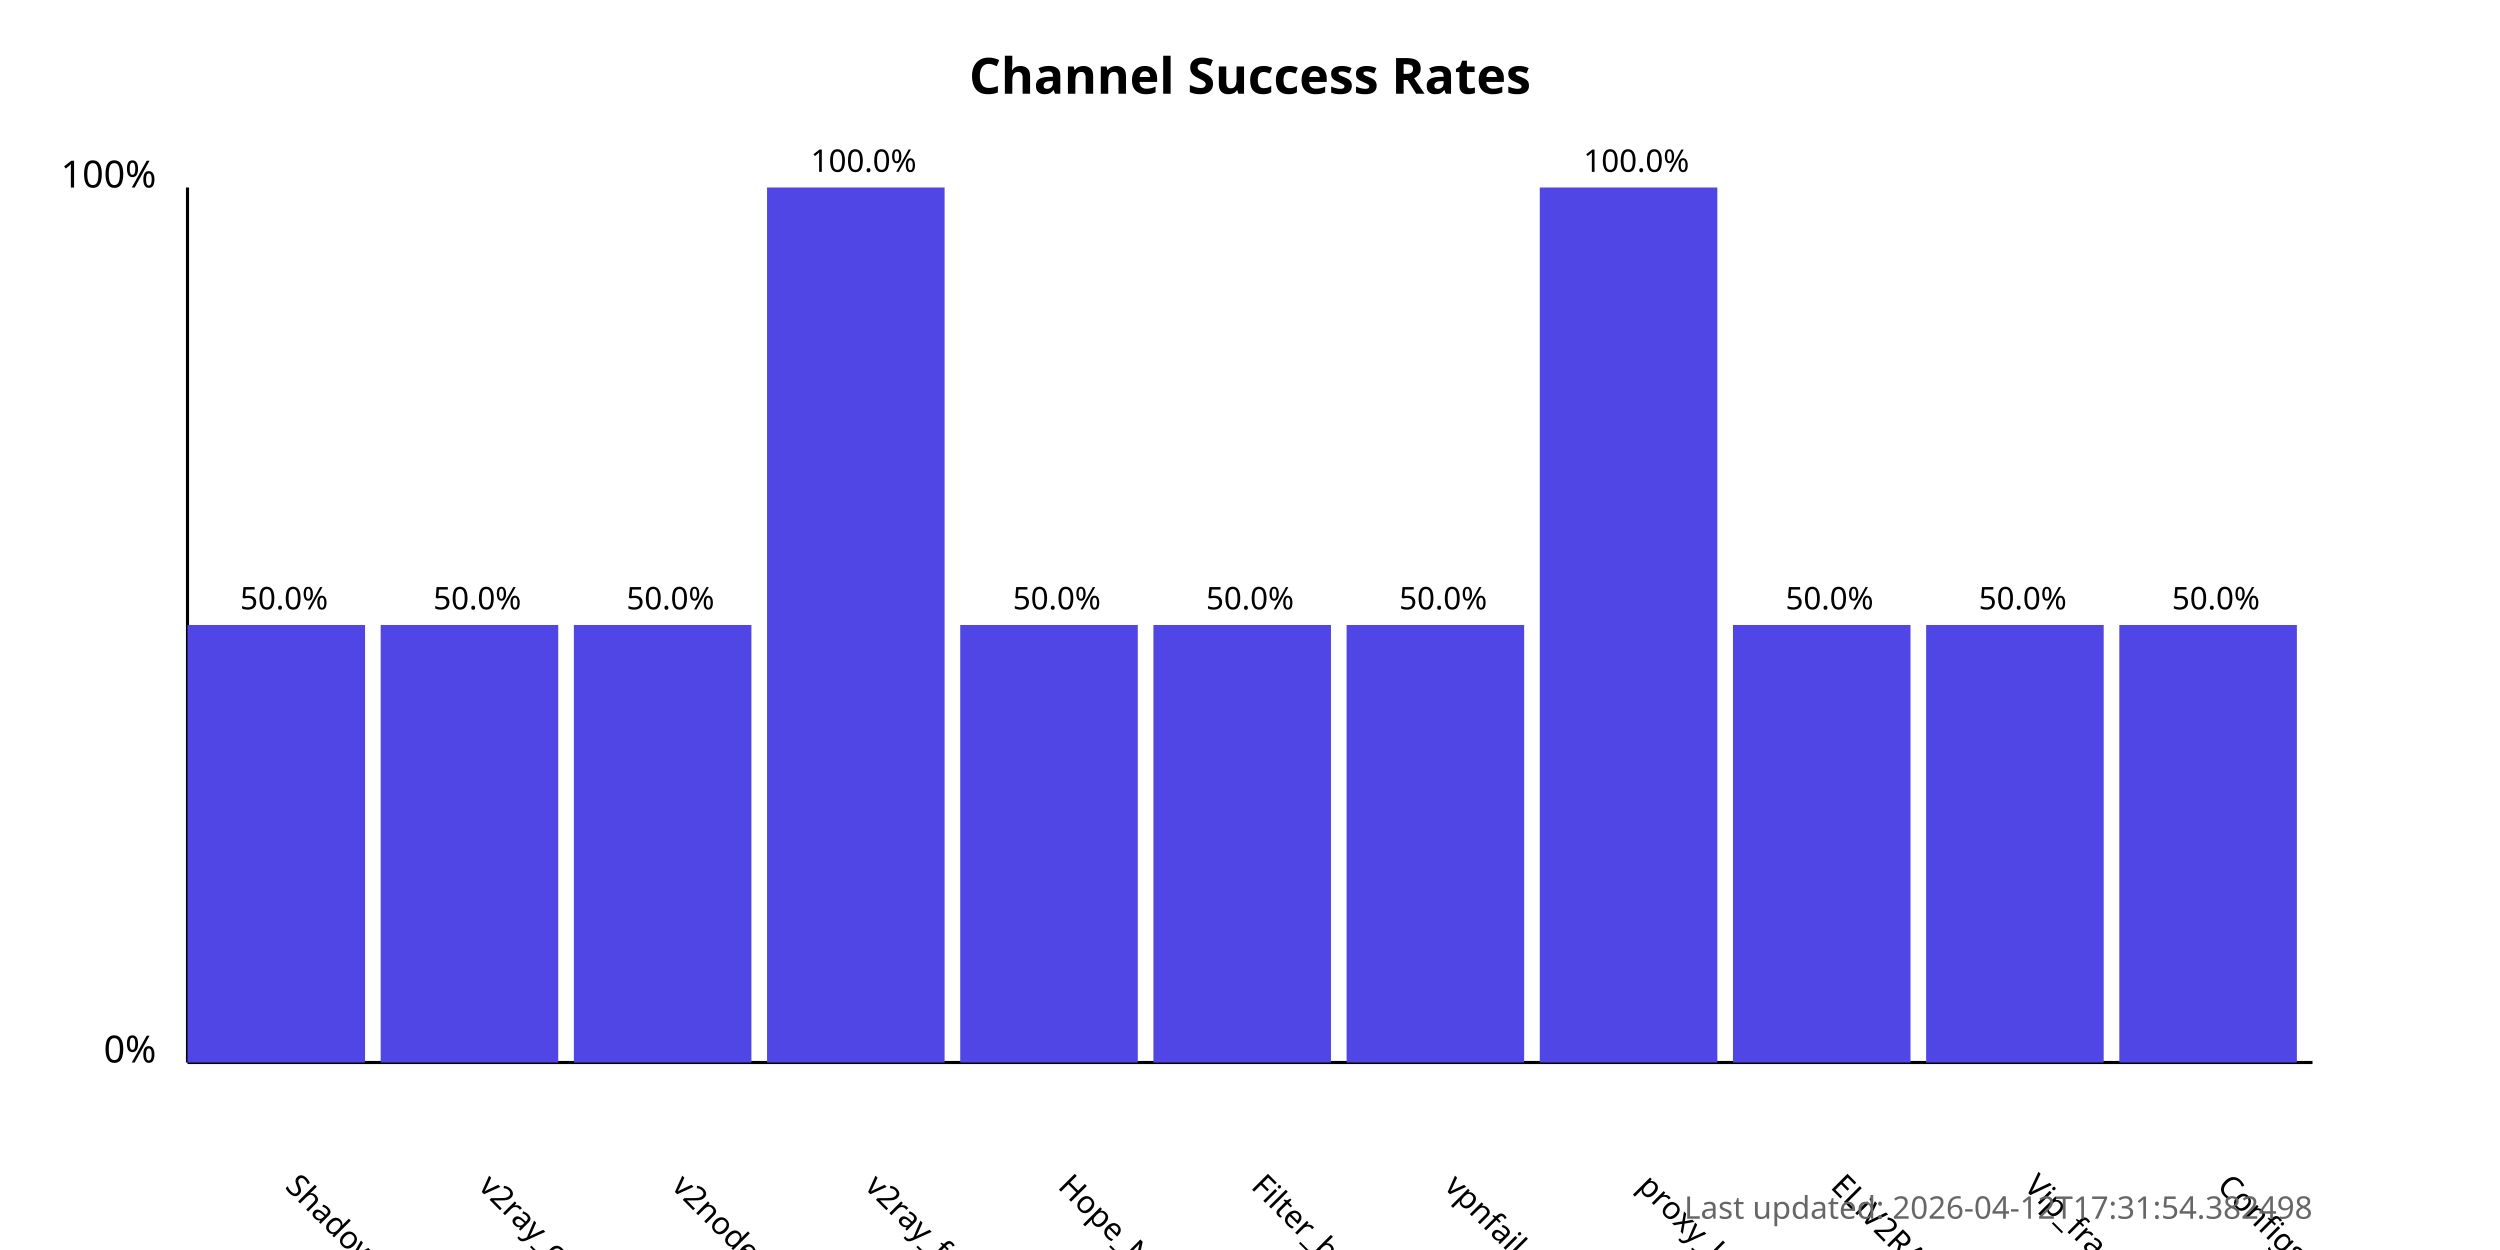
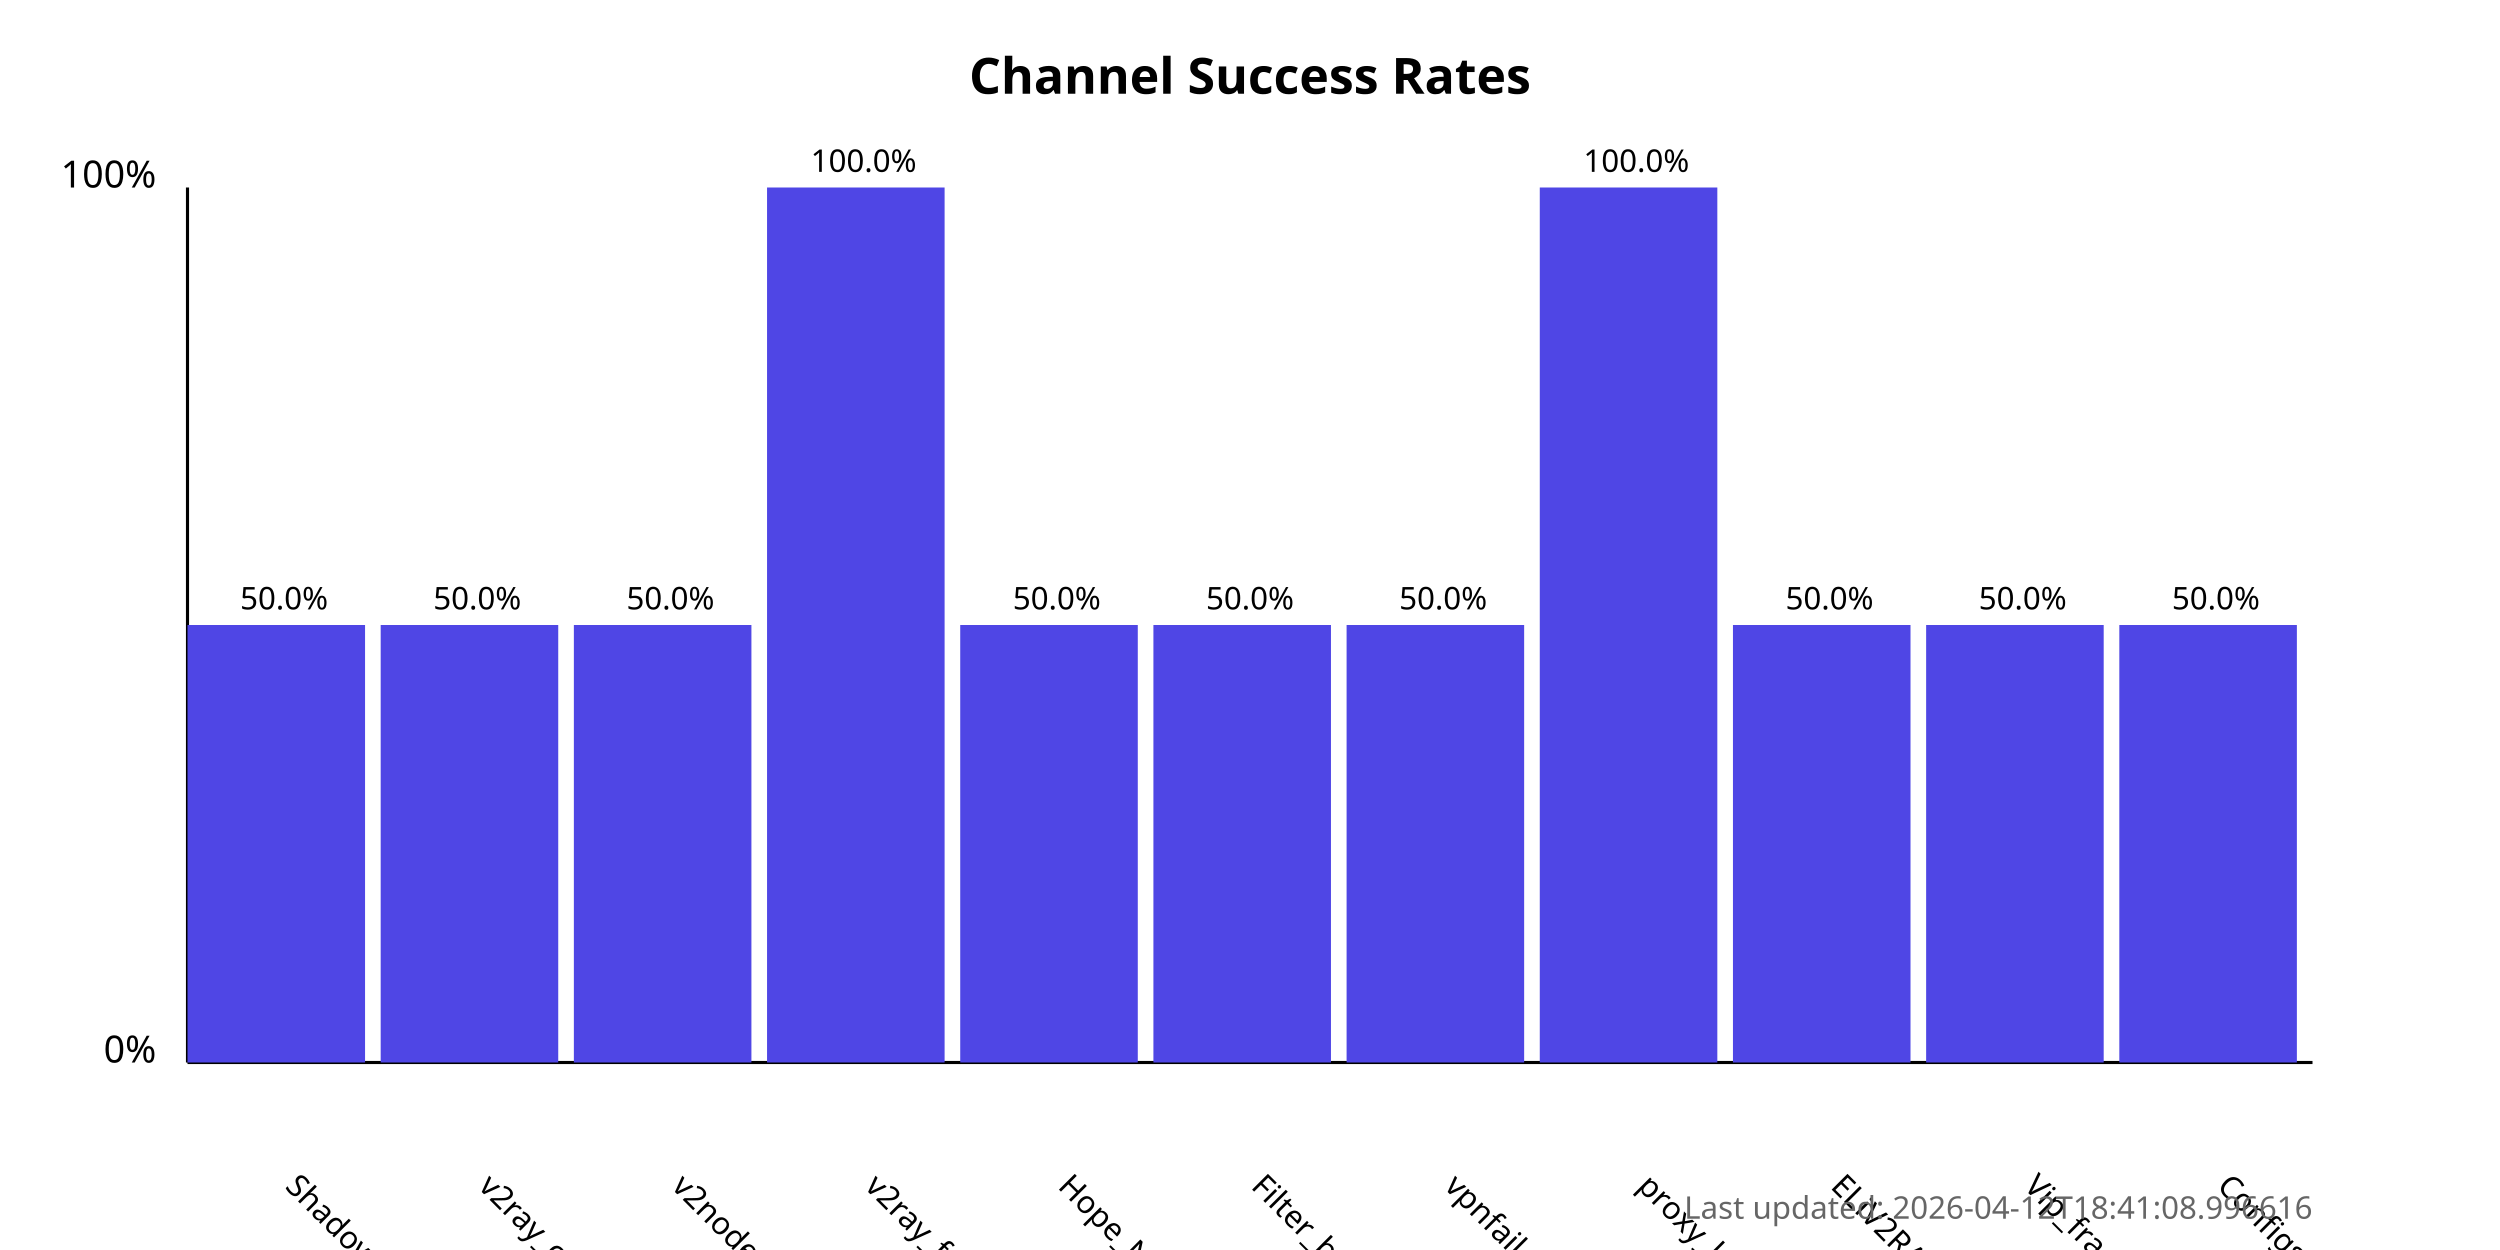
<svg xmlns="http://www.w3.org/2000/svg" width="800" height="400">
  <style>
            .chart-title { font: bold 16px sans-serif; }
            .axis-label { font: 12px sans-serif; }
            .tick-label { font: 10px sans-serif; }
            .bar { fill: #4f46e5; }
            .bar:hover { fill: #6366f1; }
            .timestamp { font: 10px sans-serif; fill: #666; }
        </style>
  <text x="400.0" y="30" text-anchor="middle" class="chart-title">
            Channel Success Rates
        </text>
  <line x1="60" y1="340" x2="60" y2="60" stroke="black" stroke-width="1" />
  <line x1="60" y1="340" x2="740" y2="340" stroke="black" stroke-width="1" />
  <text x="50" y="340" text-anchor="end" class="axis-label">0%</text>
  <text x="50" y="60" text-anchor="end" class="axis-label">100%</text>
  <g>
    <rect x="60" y="200.0" width="56.818" height="140.0" class="bar" />
    <text x="90.909" y="380" transform="rotate(45, 90.90909, 380)" text-anchor="start" class="tick-label">
                ShadowProxy66
            </text>
    <text x="90.909" y="195.0" text-anchor="middle" class="tick-label">
                50.0%
            </text>
  </g>
  <g>
    <rect x="121.818" y="200.0" width="56.818" height="140.0" class="bar" />
    <text x="152.727" y="380" transform="rotate(45, 152.7273, 380)" text-anchor="start" class="tick-label">
                v2ray_configs_pool
            </text>
    <text x="152.727" y="195.0" text-anchor="middle" class="tick-label">
                50.0%
            </text>
  </g>
  <g>
    <rect x="183.636" y="200.0" width="56.818" height="140.0" class="bar" />
    <text x="214.545" y="380" transform="rotate(45, 214.5455, 380)" text-anchor="start" class="tick-label">
                v2nodes
            </text>
    <text x="214.545" y="195.0" text-anchor="middle" class="tick-label">
                50.0%
            </text>
  </g>
  <g>
    <rect x="245.455" y="60.0" width="56.818" height="280.0" class="bar" />
    <text x="276.364" y="380" transform="rotate(45, 276.3636, 380)" text-anchor="start" class="tick-label">
                v2ray_free_conf
            </text>
    <text x="276.364" y="55.0" text-anchor="middle" class="tick-label">
                100.0%
            </text>
  </g>
  <g>
    <rect x="307.273" y="200.0" width="56.818" height="140.0" class="bar" />
    <text x="338.182" y="380" transform="rotate(45, 338.1818, 380)" text-anchor="start" class="tick-label">
                Hope_Net
            </text>
    <text x="338.182" y="195.0" text-anchor="middle" class="tick-label">
                50.0%
            </text>
  </g>
  <g>
    <rect x="369.091" y="200.0" width="56.818" height="140.0" class="bar" />
    <text x="400.0" y="380" transform="rotate(45, 400.0, 380)" text-anchor="start" class="tick-label">
                Filter_breaker
            </text>
    <text x="400.0" y="195.0" text-anchor="middle" class="tick-label">
                50.0%
            </text>
  </g>
  <g>
    <rect x="430.909" y="200.0" width="56.818" height="140.0" class="bar" />
    <text x="461.818" y="380" transform="rotate(45, 461.8182, 380)" text-anchor="start" class="tick-label">
                vpnfail_vless
            </text>
    <text x="461.818" y="195.0" text-anchor="middle" class="tick-label">
                50.0%
            </text>
  </g>
  <g>
    <rect x="492.727" y="60.0" width="56.818" height="280.0" class="bar" />
    <text x="523.636" y="380" transform="rotate(45, 523.6364, 380)" text-anchor="start" class="tick-label">
                proxy_kafee
            </text>
    <text x="523.636" y="55.0" text-anchor="middle" class="tick-label">
                100.0%
            </text>
  </g>
  <g>
    <rect x="554.545" y="200.0" width="56.818" height="140.0" class="bar" />
    <text x="585.455" y="380" transform="rotate(45, 585.4545, 380)" text-anchor="start" class="tick-label">
                ELiV2RAY
            </text>
    <text x="585.455" y="195.0" text-anchor="middle" class="tick-label">
                50.0%
            </text>
  </g>
  <g>
    <rect x="616.364" y="200.0" width="56.818" height="140.0" class="bar" />
    <text x="647.273" y="380" transform="rotate(45, 647.2727, 380)" text-anchor="start" class="tick-label">
                Vip_fragment_v2ray
            </text>
    <text x="647.273" y="195.0" text-anchor="middle" class="tick-label">
                50.0%
            </text>
  </g>
  <g>
    <rect x="678.182" y="200.0" width="56.818" height="140.0" class="bar" />
    <text x="709.091" y="380" transform="rotate(45, 709.0909, 380)" text-anchor="start" class="tick-label">
                ConfigsHubPlus
            </text>
    <text x="709.091" y="195.0" text-anchor="middle" class="tick-label">
                50.0%
            </text>
  </g>
  <text x="740" y="390" text-anchor="end" class="timestamp">
-             Last updated: 2026-04-12T17:31:54.382498
+             Last updated: 2026-04-12T18:41:08.996616
        </text>
</svg>
